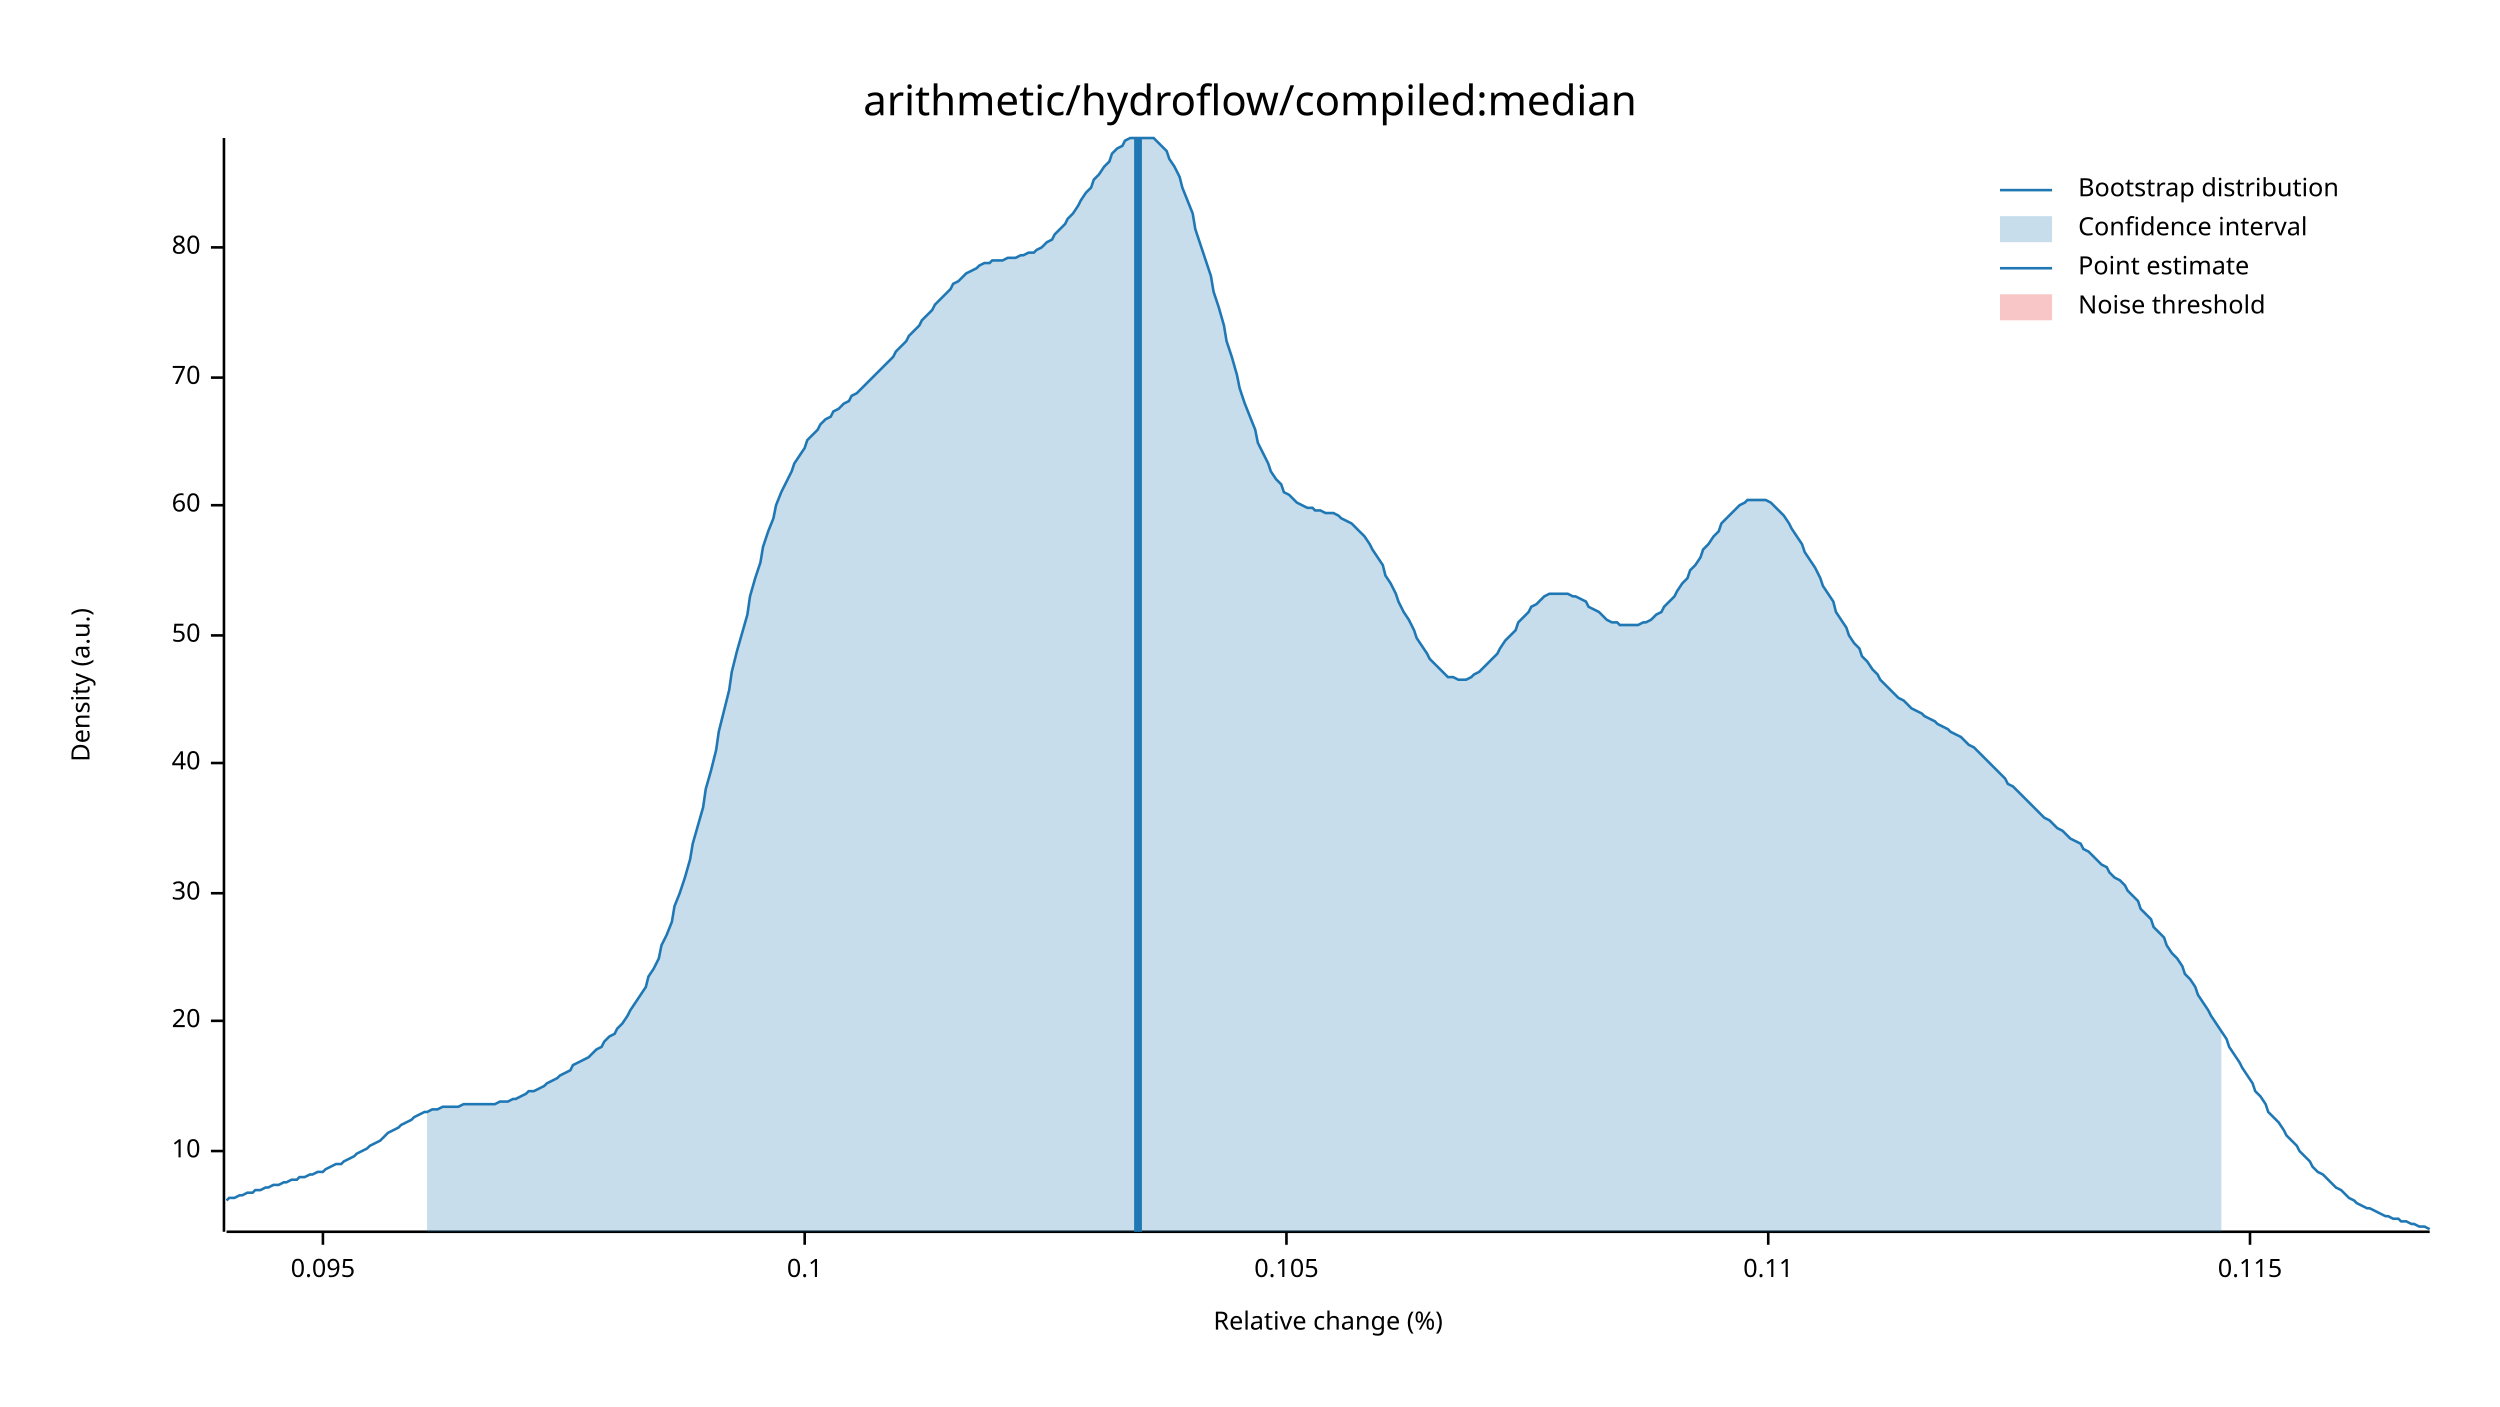
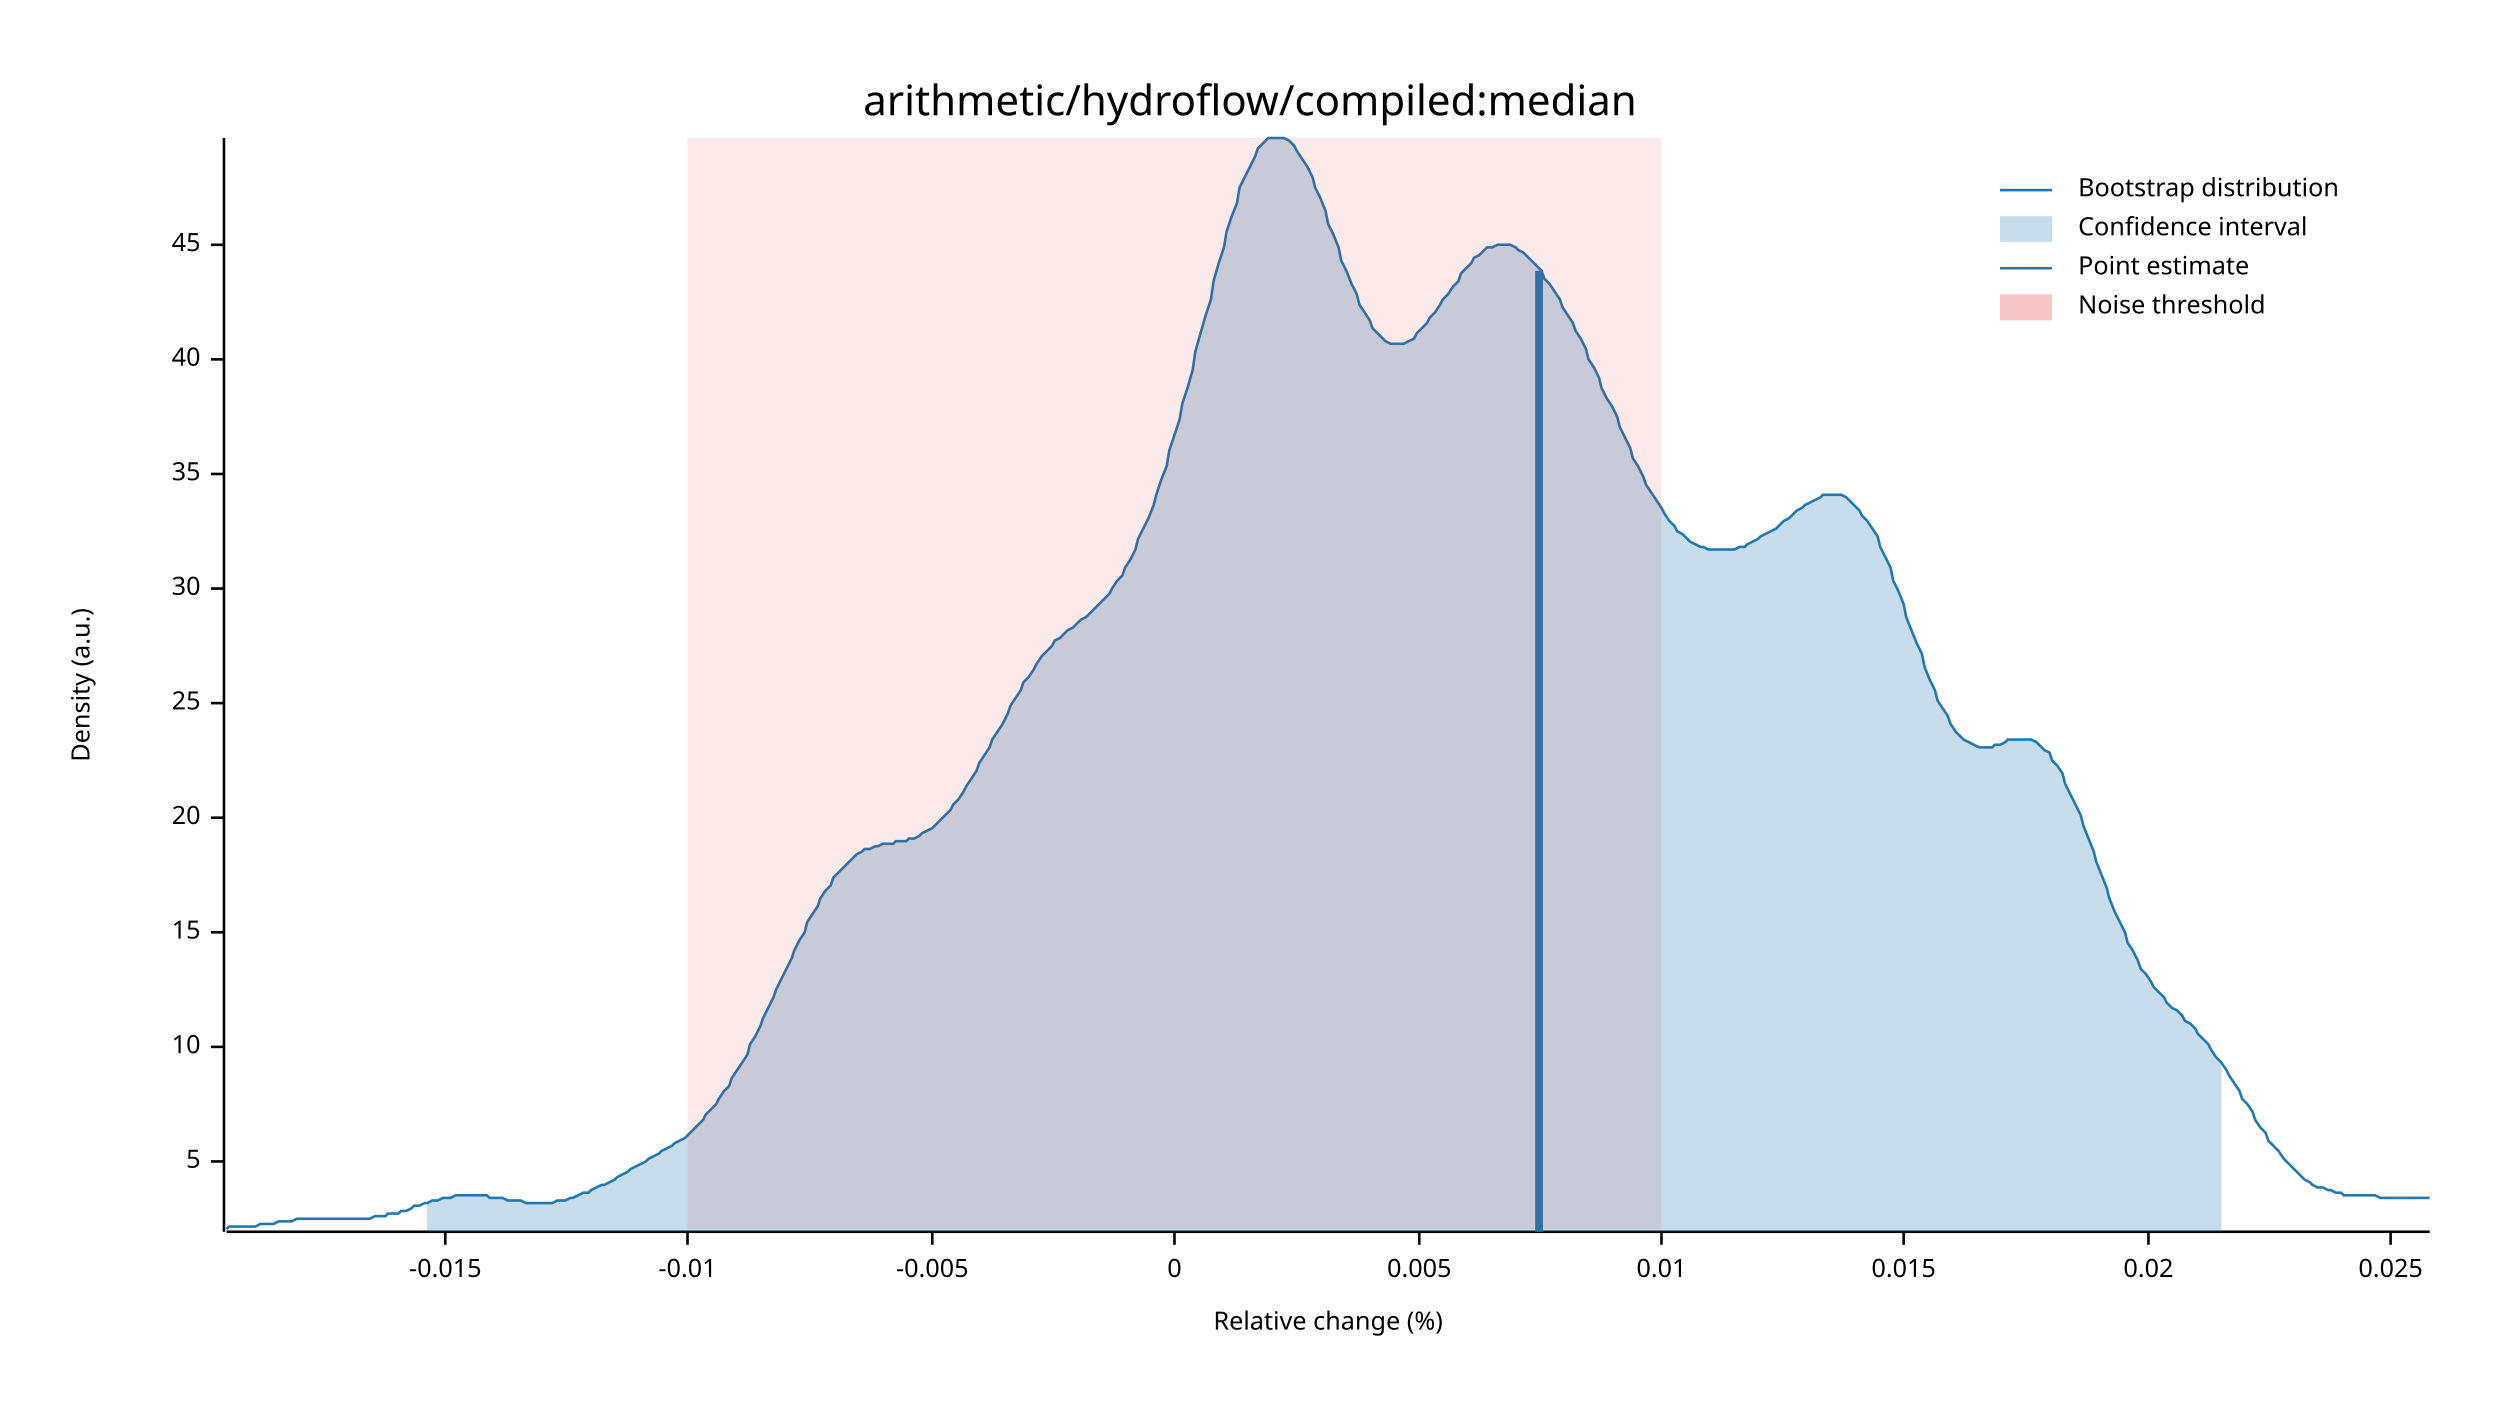
<svg xmlns="http://www.w3.org/2000/svg" width="960" height="540" viewBox="0 0 960 540">
  <text x="480" y="32" dy="0.76em" text-anchor="middle" font-family="sans-serif" font-size="16.129" opacity="1" fill="#000000">
arithmetic/hydroflow/compiled:median
</text>
  <text x="27" y="263" dy="0.76em" text-anchor="middle" font-family="sans-serif" font-size="9.677" opacity="1" fill="#000000" transform="rotate(270, 27, 263)">
Density (a.u.)
</text>
  <text x="510" y="513" dy="-0.5ex" text-anchor="middle" font-family="sans-serif" font-size="9.677" opacity="1" fill="#000000">
Relative change (%)
</text>
  <polyline fill="none" opacity="1" stroke="#000000" stroke-width="1" points="86,53 86,473 " />
-   <text x="77" y="442" dy="0.5ex" text-anchor="end" font-family="sans-serif" font-size="9.677" opacity="1" fill="#000000">
+   <text x="77" y="446" dy="0.5ex" text-anchor="end" font-family="sans-serif" font-size="9.677" opacity="1" fill="#000000">
+ 5
+ </text>
+   <polyline fill="none" opacity="1" stroke="#000000" stroke-width="1" points="81,446 86,446 " />
+   <text x="77" y="402" dy="0.5ex" text-anchor="end" font-family="sans-serif" font-size="9.677" opacity="1" fill="#000000">
10
</text>
-   <polyline fill="none" opacity="1" stroke="#000000" stroke-width="1" points="81,442 86,442 " />
-   <text x="77" y="392" dy="0.5ex" text-anchor="end" font-family="sans-serif" font-size="9.677" opacity="1" fill="#000000">
+   <polyline fill="none" opacity="1" stroke="#000000" stroke-width="1" points="81,402 86,402 " />
+   <text x="77" y="358" dy="0.5ex" text-anchor="end" font-family="sans-serif" font-size="9.677" opacity="1" fill="#000000">
+ 15
+ </text>
+   <polyline fill="none" opacity="1" stroke="#000000" stroke-width="1" points="81,358 86,358 " />
+   <text x="77" y="314" dy="0.5ex" text-anchor="end" font-family="sans-serif" font-size="9.677" opacity="1" fill="#000000">
20
</text>
-   <polyline fill="none" opacity="1" stroke="#000000" stroke-width="1" points="81,392 86,392 " />
-   <text x="77" y="343" dy="0.5ex" text-anchor="end" font-family="sans-serif" font-size="9.677" opacity="1" fill="#000000">
+   <polyline fill="none" opacity="1" stroke="#000000" stroke-width="1" points="81,314 86,314 " />
+   <text x="77" y="270" dy="0.5ex" text-anchor="end" font-family="sans-serif" font-size="9.677" opacity="1" fill="#000000">
+ 25
+ </text>
+   <polyline fill="none" opacity="1" stroke="#000000" stroke-width="1" points="81,270 86,270 " />
+   <text x="77" y="226" dy="0.5ex" text-anchor="end" font-family="sans-serif" font-size="9.677" opacity="1" fill="#000000">
30
</text>
-   <polyline fill="none" opacity="1" stroke="#000000" stroke-width="1" points="81,343 86,343 " />
-   <text x="77" y="293" dy="0.5ex" text-anchor="end" font-family="sans-serif" font-size="9.677" opacity="1" fill="#000000">
+   <polyline fill="none" opacity="1" stroke="#000000" stroke-width="1" points="81,226 86,226 " />
+   <text x="77" y="182" dy="0.5ex" text-anchor="end" font-family="sans-serif" font-size="9.677" opacity="1" fill="#000000">
+ 35
+ </text>
+   <polyline fill="none" opacity="1" stroke="#000000" stroke-width="1" points="81,182 86,182 " />
+   <text x="77" y="138" dy="0.5ex" text-anchor="end" font-family="sans-serif" font-size="9.677" opacity="1" fill="#000000">
40
</text>
-   <polyline fill="none" opacity="1" stroke="#000000" stroke-width="1" points="81,293 86,293 " />
-   <text x="77" y="244" dy="0.5ex" text-anchor="end" font-family="sans-serif" font-size="9.677" opacity="1" fill="#000000">
- 50
+   <polyline fill="none" opacity="1" stroke="#000000" stroke-width="1" points="81,138 86,138 " />
+   <text x="77" y="94" dy="0.5ex" text-anchor="end" font-family="sans-serif" font-size="9.677" opacity="1" fill="#000000">
+ 45
</text>
-   <polyline fill="none" opacity="1" stroke="#000000" stroke-width="1" points="81,244 86,244 " />
-   <text x="77" y="194" dy="0.5ex" text-anchor="end" font-family="sans-serif" font-size="9.677" opacity="1" fill="#000000">
- 60
+   <polyline fill="none" opacity="1" stroke="#000000" stroke-width="1" points="81,94 86,94 " />
+   <polyline fill="none" opacity="1" stroke="#000000" stroke-width="1" points="87,473 933,473 " />
+   <text x="171" y="483" dy="0.76em" text-anchor="middle" font-family="sans-serif" font-size="9.677" opacity="1" fill="#000000">
+ -0.015
</text>
-   <polyline fill="none" opacity="1" stroke="#000000" stroke-width="1" points="81,194 86,194 " />
-   <text x="77" y="145" dy="0.5ex" text-anchor="end" font-family="sans-serif" font-size="9.677" opacity="1" fill="#000000">
- 70
+   <polyline fill="none" opacity="1" stroke="#000000" stroke-width="1" points="171,473 171,478 " />
+   <text x="264" y="483" dy="0.76em" text-anchor="middle" font-family="sans-serif" font-size="9.677" opacity="1" fill="#000000">
+ -0.01
</text>
-   <polyline fill="none" opacity="1" stroke="#000000" stroke-width="1" points="81,145 86,145 " />
-   <text x="77" y="95" dy="0.5ex" text-anchor="end" font-family="sans-serif" font-size="9.677" opacity="1" fill="#000000">
- 80
+   <polyline fill="none" opacity="1" stroke="#000000" stroke-width="1" points="264,473 264,478 " />
+   <text x="358" y="483" dy="0.76em" text-anchor="middle" font-family="sans-serif" font-size="9.677" opacity="1" fill="#000000">
+ -0.005
</text>
-   <polyline fill="none" opacity="1" stroke="#000000" stroke-width="1" points="81,95 86,95 " />
-   <polyline fill="none" opacity="1" stroke="#000000" stroke-width="1" points="87,473 933,473 " />
-   <text x="124" y="483" dy="0.76em" text-anchor="middle" font-family="sans-serif" font-size="9.677" opacity="1" fill="#000000">
- 0.095
+   <polyline fill="none" opacity="1" stroke="#000000" stroke-width="1" points="358,473 358,478 " />
+   <text x="451" y="483" dy="0.76em" text-anchor="middle" font-family="sans-serif" font-size="9.677" opacity="1" fill="#000000">
+ 0
</text>
-   <polyline fill="none" opacity="1" stroke="#000000" stroke-width="1" points="124,473 124,478 " />
-   <text x="309" y="483" dy="0.76em" text-anchor="middle" font-family="sans-serif" font-size="9.677" opacity="1" fill="#000000">
- 0.1
+   <polyline fill="none" opacity="1" stroke="#000000" stroke-width="1" points="451,473 451,478 " />
+   <text x="545" y="483" dy="0.76em" text-anchor="middle" font-family="sans-serif" font-size="9.677" opacity="1" fill="#000000">
+ 0.005
</text>
-   <polyline fill="none" opacity="1" stroke="#000000" stroke-width="1" points="309,473 309,478 " />
-   <text x="494" y="483" dy="0.76em" text-anchor="middle" font-family="sans-serif" font-size="9.677" opacity="1" fill="#000000">
- 0.105
+   <polyline fill="none" opacity="1" stroke="#000000" stroke-width="1" points="545,473 545,478 " />
+   <text x="638" y="483" dy="0.76em" text-anchor="middle" font-family="sans-serif" font-size="9.677" opacity="1" fill="#000000">
+ 0.01
</text>
-   <polyline fill="none" opacity="1" stroke="#000000" stroke-width="1" points="494,473 494,478 " />
-   <text x="679" y="483" dy="0.76em" text-anchor="middle" font-family="sans-serif" font-size="9.677" opacity="1" fill="#000000">
- 0.11
+   <polyline fill="none" opacity="1" stroke="#000000" stroke-width="1" points="638,473 638,478 " />
+   <text x="731" y="483" dy="0.76em" text-anchor="middle" font-family="sans-serif" font-size="9.677" opacity="1" fill="#000000">
+ 0.015
</text>
-   <polyline fill="none" opacity="1" stroke="#000000" stroke-width="1" points="679,473 679,478 " />
-   <text x="864" y="483" dy="0.76em" text-anchor="middle" font-family="sans-serif" font-size="9.677" opacity="1" fill="#000000">
- 0.115
+   <polyline fill="none" opacity="1" stroke="#000000" stroke-width="1" points="731,473 731,478 " />
+   <text x="825" y="483" dy="0.76em" text-anchor="middle" font-family="sans-serif" font-size="9.677" opacity="1" fill="#000000">
+ 0.02
</text>
-   <polyline fill="none" opacity="1" stroke="#000000" stroke-width="1" points="864,473 864,478 " />
-   <polyline fill="none" opacity="1" stroke="#1F78B4" stroke-width="1" points="87,461 88,460 90,460 92,459 93,459 95,458 97,458 98,457 100,457 102,456 103,456 105,455 107,455 109,454 110,454 112,453 114,453 115,452 117,452 119,451 120,451 122,450 124,450 125,449 127,448 129,447 131,447 132,446 134,445 136,444 137,443 139,442 141,441 142,440 144,439 146,438 148,436 149,435 151,434 153,433 154,432 156,431 158,430 159,429 161,428 163,427 164,427 166,426 168,426 170,425 171,425 173,425 175,425 176,425 178,424 180,424 181,424 183,424 185,424 187,424 188,424 190,424 192,423 193,423 195,423 197,422 198,422 200,421 202,420 203,419 205,419 207,418 209,417 210,416 212,415 214,414 215,413 217,412 219,411 220,409 222,408 224,407 226,406 227,405 229,403 231,402 232,400 234,398 236,397 237,395 239,393 241,390 242,388 244,385 246,382 248,379 249,375 251,372 253,368 254,363 256,359 258,354 259,348 261,343 263,337 265,330 266,324 268,317 270,310 271,303 273,296 275,288 276,281 278,273 280,265 281,258 283,250 285,243 287,236 288,229 290,222 292,216 293,210 295,204 297,199 298,194 300,189 302,185 304,181 305,178 307,175 309,172 310,169 312,167 314,165 315,163 317,161 319,160 320,158 322,157 324,155 326,154 327,152 329,151 331,149 332,148 334,146 336,144 337,143 339,141 341,139 343,137 344,135 346,133 348,131 349,129 351,127 353,125 354,123 356,121 358,119 359,117 361,115 363,113 365,111 366,109 368,108 370,106 371,105 373,104 375,103 376,102 378,101 380,101 381,100 383,100 385,100 387,99 388,99 390,99 392,98 393,98 395,97 397,97 398,96 400,95 402,93 404,92 405,90 407,88 409,86 410,84 412,82 414,79 415,77 417,74 419,72 420,69 422,67 424,64 426,62 427,59 429,57 431,56 432,54 434,53 436,53 437,53 439,53 441,53 443,53 444,54 446,56 448,58 449,61 451,64 453,68 454,72 456,77 458,82 459,88 461,94 463,100 465,106 466,112 468,118 470,125 471,131 473,137 475,144 476,149 478,155 480,160 482,165 483,170 485,174 487,178 488,181 490,184 492,186 493,189 495,190 497,192 498,193 500,194 502,195 504,195 505,196 507,196 509,197 510,197 512,197 514,198 515,199 517,200 519,201 521,203 522,204 524,206 526,209 527,211 529,214 531,217 532,221 534,224 536,228 537,231 539,235 541,238 543,242 544,245 546,248 548,251 549,253 551,255 553,257 554,258 556,260 558,260 560,261 561,261 563,261 565,260 566,259 568,258 570,256 571,255 573,253 575,251 576,249 578,246 580,244 582,242 583,239 585,237 587,235 588,233 590,232 592,230 593,229 595,228 597,228 599,228 600,228 602,228 604,229 605,229 607,230 609,231 610,233 612,234 614,235 615,236 617,238 619,239 621,239 622,240 624,240 626,240 627,240 629,240 631,239 632,239 634,238 636,236 638,235 639,233 641,231 643,229 644,227 646,224 648,222 649,219 651,217 653,214 654,211 656,209 658,206 660,204 661,201 663,199 665,197 666,196 668,194 670,193 671,192 673,192 675,192 676,192 678,192 680,193 682,195 683,196 685,198 687,201 688,203 690,206 692,209 693,212 695,215 697,218 699,222 700,225 702,228 704,231 705,235 707,238 709,241 710,244 712,247 714,249 715,252 717,254 719,257 721,259 722,261 724,263 726,265 727,266 729,268 731,269 732,270 734,272 736,273 738,274 739,275 741,276 743,277 744,278 746,279 748,280 749,281 751,282 753,283 754,284 756,286 758,287 760,289 761,290 763,292 765,294 766,295 768,297 770,299 771,301 773,302 775,304 777,306 778,307 780,309 782,311 783,312 785,314 787,315 788,316 790,318 792,319 793,320 795,322 797,323 799,324 800,326 802,327 804,329 805,330 807,332 809,333 810,335 812,337 814,338 816,340 817,342 819,344 821,346 822,349 824,351 826,353 827,356 829,358 831,360 832,363 834,366 836,368 838,371 839,374 841,376 843,379 844,382 846,385 848,388 849,390 851,393 853,396 855,399 856,402 858,405 860,408 861,410 863,413 865,416 866,419 868,421 870,424 871,427 873,429 875,431 877,434 878,436 880,438 882,440 883,442 885,444 887,446 888,448 890,450 892,451 894,453 895,454 897,456 899,457 900,458 902,460 904,461 905,462 907,463 909,464 910,464 912,465 914,466 916,467 917,467 919,468 921,468 922,469 924,469 926,470 927,470 929,471 931,471 933,472 " />
-   <polygon opacity="0.25" fill="#1F78B4" points="164,427 166,426 168,426 170,425 171,425 173,425 175,425 176,425 178,424 180,424 181,424 183,424 185,424 187,424 188,424 190,424 192,423 193,423 195,423 197,422 198,422 200,421 202,420 203,419 205,419 207,418 209,417 210,416 212,415 214,414 215,413 217,412 219,411 220,409 222,408 224,407 226,406 227,405 229,403 231,402 232,400 234,398 236,397 237,395 239,393 241,390 242,388 244,385 246,382 248,379 249,375 251,372 253,368 254,363 256,359 258,354 259,348 261,343 263,337 265,330 266,324 268,317 270,310 271,303 273,296 275,288 276,281 278,273 280,265 281,258 283,250 285,243 287,236 288,229 290,222 292,216 293,210 295,204 297,199 298,194 300,189 302,185 304,181 305,178 307,175 309,172 310,169 312,167 314,165 315,163 317,161 319,160 320,158 322,157 324,155 326,154 327,152 329,151 331,149 332,148 334,146 336,144 337,143 339,141 341,139 343,137 344,135 346,133 348,131 349,129 351,127 353,125 354,123 356,121 358,119 359,117 361,115 363,113 365,111 366,109 368,108 370,106 371,105 373,104 375,103 376,102 378,101 380,101 381,100 383,100 385,100 387,99 388,99 390,99 392,98 393,98 395,97 397,97 398,96 400,95 402,93 404,92 405,90 407,88 409,86 410,84 412,82 414,79 415,77 417,74 419,72 420,69 422,67 424,64 426,62 427,59 429,57 431,56 432,54 434,53 436,53 437,53 439,53 441,53 443,53 444,54 446,56 448,58 449,61 451,64 453,68 454,72 456,77 458,82 459,88 461,94 463,100 465,106 466,112 468,118 470,125 471,131 473,137 475,144 476,149 478,155 480,160 482,165 483,170 485,174 487,178 488,181 490,184 492,186 493,189 495,190 497,192 498,193 500,194 502,195 504,195 505,196 507,196 509,197 510,197 512,197 514,198 515,199 517,200 519,201 521,203 522,204 524,206 526,209 527,211 529,214 531,217 532,221 534,224 536,228 537,231 539,235 541,238 543,242 544,245 546,248 548,251 549,253 551,255 553,257 554,258 556,260 558,260 560,261 561,261 563,261 565,260 566,259 568,258 570,256 571,255 573,253 575,251 576,249 578,246 580,244 582,242 583,239 585,237 587,235 588,233 590,232 592,230 593,229 595,228 597,228 599,228 600,228 602,228 604,229 605,229 607,230 609,231 610,233 612,234 614,235 615,236 617,238 619,239 621,239 622,240 624,240 626,240 627,240 629,240 631,239 632,239 634,238 636,236 638,235 639,233 641,231 643,229 644,227 646,224 648,222 649,219 651,217 653,214 654,211 656,209 658,206 660,204 661,201 663,199 665,197 666,196 668,194 670,193 671,192 673,192 675,192 676,192 678,192 680,193 682,195 683,196 685,198 687,201 688,203 690,206 692,209 693,212 695,215 697,218 699,222 700,225 702,228 704,231 705,235 707,238 709,241 710,244 712,247 714,249 715,252 717,254 719,257 721,259 722,261 724,263 726,265 727,266 729,268 731,269 732,270 734,272 736,273 738,274 739,275 741,276 743,277 744,278 746,279 748,280 749,281 751,282 753,283 754,284 756,286 758,287 760,289 761,290 763,292 765,294 766,295 768,297 770,299 771,301 773,302 775,304 777,306 778,307 780,309 782,311 783,312 785,314 787,315 788,316 790,318 792,319 793,320 795,322 797,323 799,324 800,326 802,327 804,329 805,330 807,332 809,333 810,335 812,337 814,338 816,340 817,342 819,344 821,346 822,349 824,351 826,353 827,356 829,358 831,360 832,363 834,366 836,368 838,371 839,374 841,376 843,379 844,382 846,385 848,388 849,390 851,393 853,396 853,473 164,473 " />
-   <polyline fill="none" opacity="1" stroke="#1F78B4" stroke-width="3" points="437,473 437,53 " />
-   <rect x="510" y="53" width="0" height="419" opacity="0.1" fill="#E31A1C" stroke="none" />
+   <polyline fill="none" opacity="1" stroke="#000000" stroke-width="1" points="825,473 825,478 " />
+   <text x="918" y="483" dy="0.76em" text-anchor="middle" font-family="sans-serif" font-size="9.677" opacity="1" fill="#000000">
+ 0.025
+ </text>
+   <polyline fill="none" opacity="1" stroke="#000000" stroke-width="1" points="918,473 918,478 " />
+   <polyline fill="none" opacity="1" stroke="#1F78B4" stroke-width="1" points="87,472 88,471 90,471 92,471 93,471 95,471 97,471 98,471 100,470 102,470 103,470 105,470 107,469 109,469 110,469 112,469 114,468 115,468 117,468 119,468 120,468 122,468 124,468 125,468 127,468 129,468 131,468 132,468 134,468 136,468 137,468 139,468 141,468 142,468 144,467 146,467 148,467 149,466 151,466 153,466 154,465 156,465 158,464 159,463 161,463 163,462 164,462 166,461 168,461 170,460 171,460 173,460 175,459 176,459 178,459 180,459 181,459 183,459 185,459 187,459 188,460 190,460 192,460 193,460 195,461 197,461 198,461 200,461 202,462 203,462 205,462 207,462 209,462 210,462 212,462 214,461 215,461 217,461 219,460 220,460 222,459 224,458 226,458 227,457 229,456 231,455 232,455 234,454 236,453 237,452 239,451 241,450 242,449 244,448 246,447 248,446 249,445 251,444 253,443 254,442 256,441 258,440 259,439 261,438 263,437 265,435 266,434 268,432 270,430 271,428 273,426 275,424 276,422 278,419 280,417 281,414 283,411 285,408 287,405 288,401 290,398 292,394 293,391 295,387 297,383 298,380 300,376 302,372 304,368 305,365 307,361 309,358 310,354 312,351 314,348 315,345 317,342 319,340 320,337 322,335 324,333 326,331 327,330 329,328 331,327 332,326 334,326 336,325 337,325 339,324 341,324 343,324 344,323 346,323 348,323 349,322 351,322 353,321 354,320 356,319 358,318 359,317 361,315 363,313 365,311 366,309 368,307 370,304 371,302 373,299 375,296 376,293 378,290 380,287 381,284 383,281 385,278 387,274 388,271 390,268 392,265 393,262 395,260 397,257 398,255 400,252 402,250 404,248 405,246 407,245 409,243 410,242 412,241 414,239 415,238 417,237 419,235 420,234 422,232 424,230 426,228 427,226 429,223 431,221 432,218 434,215 436,211 437,207 439,203 441,199 443,194 444,190 446,184 448,179 449,173 451,167 453,161 454,155 456,149 458,142 459,135 461,128 463,121 465,115 466,108 468,101 470,95 471,89 473,83 475,78 476,72 478,68 480,64 482,60 483,57 485,55 487,53 488,53 490,53 492,53 493,53 495,54 497,56 498,58 500,61 502,64 504,68 505,72 507,76 509,81 510,86 512,90 514,95 515,100 517,104 519,109 521,113 522,117 524,120 526,123 527,126 529,128 531,130 532,131 534,132 536,132 537,132 539,132 541,131 543,130 544,128 546,126 548,124 549,122 551,120 553,117 554,115 556,113 558,110 560,108 561,105 563,103 565,101 566,99 568,98 570,96 571,95 573,95 575,94 576,94 578,94 580,94 582,95 583,96 585,97 587,99 588,100 590,102 592,104 593,107 595,109 597,112 599,115 600,118 602,121 604,124 605,127 607,130 609,134 610,138 612,141 614,145 615,149 617,153 619,156 621,160 622,164 624,168 626,172 627,176 629,179 631,183 632,186 634,189 636,192 638,195 639,197 641,200 643,202 644,204 646,205 648,207 649,208 651,209 653,210 654,210 656,211 658,211 660,211 661,211 663,211 665,211 666,211 668,210 670,210 671,209 673,208 675,207 676,206 678,205 680,204 682,203 683,202 685,200 687,199 688,198 690,196 692,195 693,194 695,193 697,192 699,191 700,190 702,190 704,190 705,190 707,190 709,191 710,192 712,194 714,196 715,198 717,200 719,203 721,206 722,210 724,214 726,218 727,223 729,227 731,232 732,237 734,242 736,247 738,251 739,256 741,261 743,265 744,269 746,272 748,275 749,278 751,281 753,283 754,284 756,285 758,286 760,287 761,287 763,287 765,287 766,286 768,286 770,285 771,284 773,284 775,284 777,284 778,284 780,284 782,285 783,286 785,288 787,289 788,292 790,294 792,297 793,301 795,305 797,309 799,313 800,317 802,322 804,327 805,331 807,336 809,341 810,345 812,350 814,354 816,358 817,362 819,365 821,369 822,372 824,374 826,377 827,379 829,381 831,383 832,385 834,387 836,388 838,390 839,392 841,393 843,395 844,397 846,399 848,401 849,403 851,406 853,408 855,411 856,413 858,416 860,419 861,422 863,424 865,427 866,430 868,433 870,435 871,438 873,440 875,442 877,445 878,446 880,448 882,450 883,451 885,453 887,454 888,455 890,456 892,456 894,457 895,457 897,458 899,458 900,459 902,459 904,459 905,459 907,459 909,459 910,459 912,459 914,460 916,460 917,460 919,460 921,460 922,460 924,460 926,460 927,460 929,460 931,460 933,460 " />
+   <polygon opacity="0.25" fill="#1F78B4" points="164,462 166,461 168,461 170,460 171,460 173,460 175,459 176,459 178,459 180,459 181,459 183,459 185,459 187,459 188,460 190,460 192,460 193,460 195,461 197,461 198,461 200,461 202,462 203,462 205,462 207,462 209,462 210,462 212,462 214,461 215,461 217,461 219,460 220,460 222,459 224,458 226,458 227,457 229,456 231,455 232,455 234,454 236,453 237,452 239,451 241,450 242,449 244,448 246,447 248,446 249,445 251,444 253,443 254,442 256,441 258,440 259,439 261,438 263,437 265,435 266,434 268,432 270,430 271,428 273,426 275,424 276,422 278,419 280,417 281,414 283,411 285,408 287,405 288,401 290,398 292,394 293,391 295,387 297,383 298,380 300,376 302,372 304,368 305,365 307,361 309,358 310,354 312,351 314,348 315,345 317,342 319,340 320,337 322,335 324,333 326,331 327,330 329,328 331,327 332,326 334,326 336,325 337,325 339,324 341,324 343,324 344,323 346,323 348,323 349,322 351,322 353,321 354,320 356,319 358,318 359,317 361,315 363,313 365,311 366,309 368,307 370,304 371,302 373,299 375,296 376,293 378,290 380,287 381,284 383,281 385,278 387,274 388,271 390,268 392,265 393,262 395,260 397,257 398,255 400,252 402,250 404,248 405,246 407,245 409,243 410,242 412,241 414,239 415,238 417,237 419,235 420,234 422,232 424,230 426,228 427,226 429,223 431,221 432,218 434,215 436,211 437,207 439,203 441,199 443,194 444,190 446,184 448,179 449,173 451,167 453,161 454,155 456,149 458,142 459,135 461,128 463,121 465,115 466,108 468,101 470,95 471,89 473,83 475,78 476,72 478,68 480,64 482,60 483,57 485,55 487,53 488,53 490,53 492,53 493,53 495,54 497,56 498,58 500,61 502,64 504,68 505,72 507,76 509,81 510,86 512,90 514,95 515,100 517,104 519,109 521,113 522,117 524,120 526,123 527,126 529,128 531,130 532,131 534,132 536,132 537,132 539,132 541,131 543,130 544,128 546,126 548,124 549,122 551,120 553,117 554,115 556,113 558,110 560,108 561,105 563,103 565,101 566,99 568,98 570,96 571,95 573,95 575,94 576,94 578,94 580,94 582,95 583,96 585,97 587,99 588,100 590,102 592,104 593,107 595,109 597,112 599,115 600,118 602,121 604,124 605,127 607,130 609,134 610,138 612,141 614,145 615,149 617,153 619,156 621,160 622,164 624,168 626,172 627,176 629,179 631,183 632,186 634,189 636,192 638,195 639,197 641,200 643,202 644,204 646,205 648,207 649,208 651,209 653,210 654,210 656,211 658,211 660,211 661,211 663,211 665,211 666,211 668,210 670,210 671,209 673,208 675,207 676,206 678,205 680,204 682,203 683,202 685,200 687,199 688,198 690,196 692,195 693,194 695,193 697,192 699,191 700,190 702,190 704,190 705,190 707,190 709,191 710,192 712,194 714,196 715,198 717,200 719,203 721,206 722,210 724,214 726,218 727,223 729,227 731,232 732,237 734,242 736,247 738,251 739,256 741,261 743,265 744,269 746,272 748,275 749,278 751,281 753,283 754,284 756,285 758,286 760,287 761,287 763,287 765,287 766,286 768,286 770,285 771,284 773,284 775,284 777,284 778,284 780,284 782,285 783,286 785,288 787,289 788,292 790,294 792,297 793,301 795,305 797,309 799,313 800,317 802,322 804,327 805,331 807,336 809,341 810,345 812,350 814,354 816,358 817,362 819,365 821,369 822,372 824,374 826,377 827,379 829,381 831,383 832,385 834,387 836,388 838,390 839,392 841,393 843,395 844,397 846,399 848,401 849,403 851,406 853,408 853,473 164,473 " />
+   <polyline fill="none" opacity="1" stroke="#1F78B4" stroke-width="3" points="591,473 591,104 " />
+   <rect x="264" y="53" width="374" height="419" opacity="0.1" fill="#E31A1C" stroke="none" />
  <text x="798" y="68" dy="0.76em" text-anchor="start" font-family="sans-serif" font-size="9.677" opacity="1" fill="#000000">
Bootstrap distribution
</text>
  <text x="798" y="83" dy="0.76em" text-anchor="start" font-family="sans-serif" font-size="9.677" opacity="1" fill="#000000">
Confidence interval
</text>
  <text x="798" y="98" dy="0.76em" text-anchor="start" font-family="sans-serif" font-size="9.677" opacity="1" fill="#000000">
Point estimate
</text>
  <text x="798" y="113" dy="0.76em" text-anchor="start" font-family="sans-serif" font-size="9.677" opacity="1" fill="#000000">
Noise threshold
</text>
  <polyline fill="none" opacity="1" stroke="#1F78B4" stroke-width="1" points="768,73 788,73 " />
  <rect x="768" y="83" width="20" height="10" opacity="0.25" fill="#1F78B4" stroke="none" />
  <polyline fill="none" opacity="1" stroke="#1F78B4" stroke-width="1" points="768,103 788,103 " />
  <rect x="768" y="113" width="20" height="10" opacity="0.25" fill="#E31A1C" stroke="none" />
</svg>
